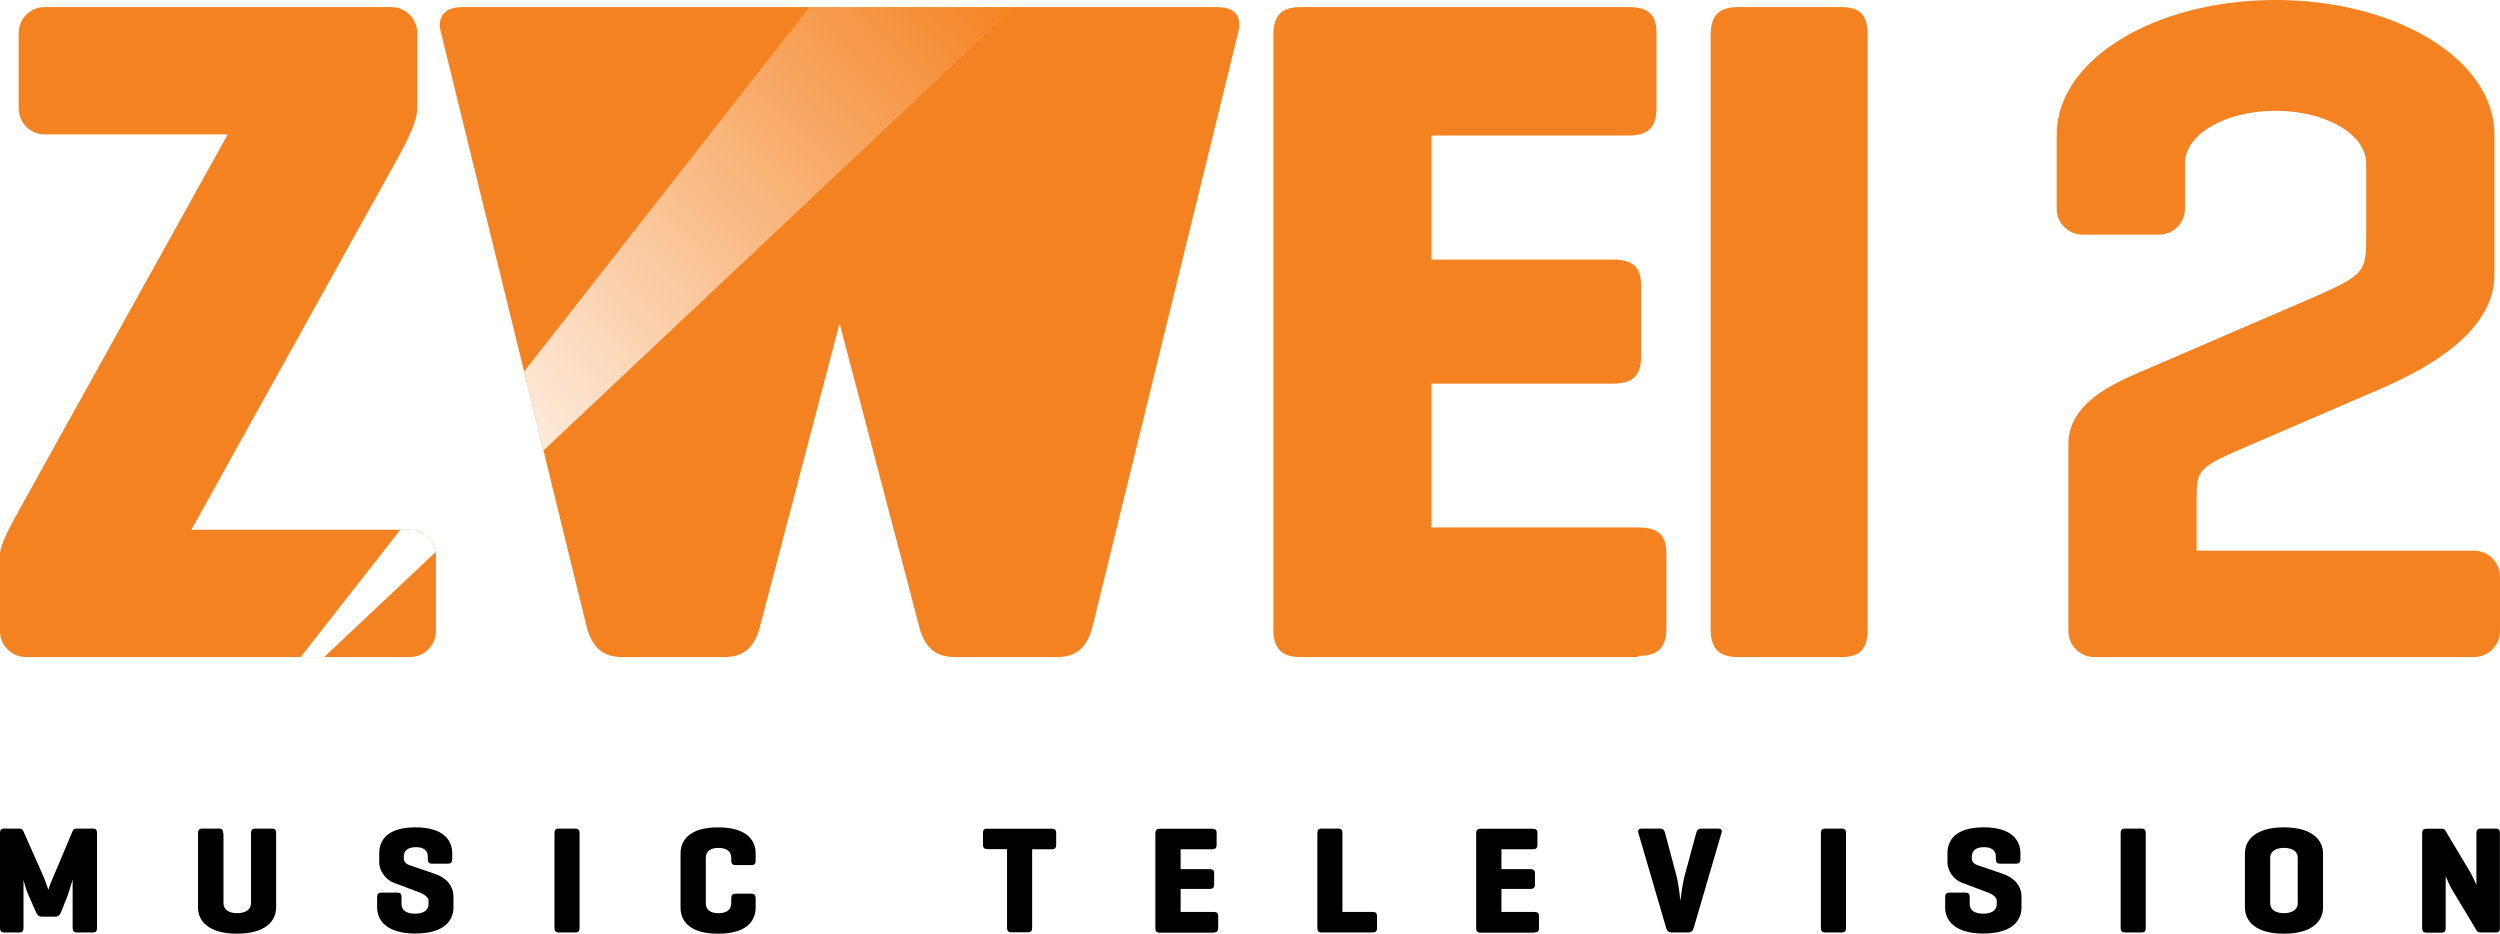
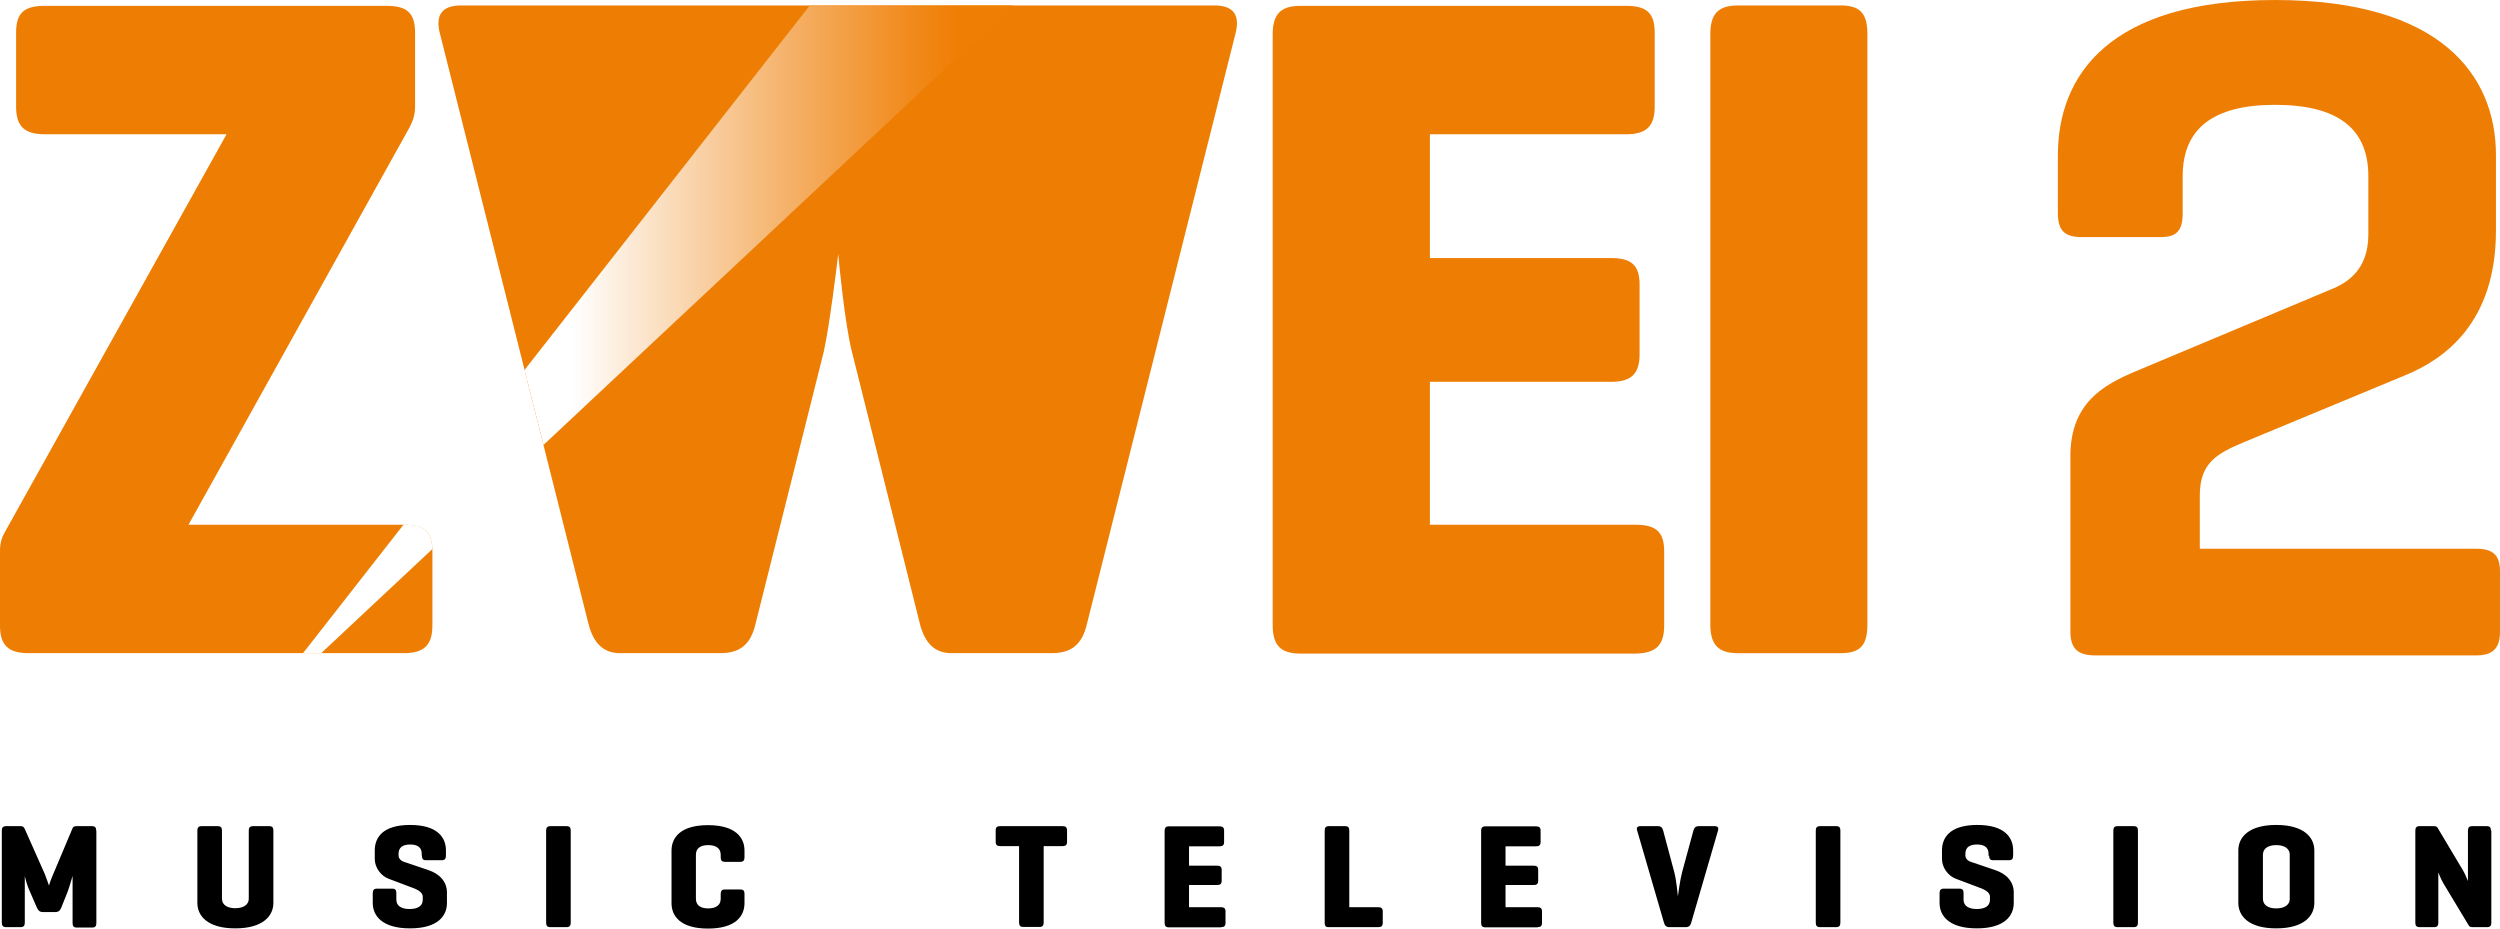
- <svg xmlns="http://www.w3.org/2000/svg" width="800" height="298.81" version="1.1">
+ <svg xmlns="http://www.w3.org/2000/svg" xmlns:xlink="http://www.w3.org/1999/xlink" width="800" height="297.14" enable-background="new 0 0 1260 720" space="preserve" version="1.0" viewBox="0 0 800 297.14">
  <defs>
-     <linearGradient id="D" x1="121.54" x2="274.51" y1="143.94" y2="-.095" gradientTransform="matrix(1.1917 0 0 1.1917 0 -.0011917)" gradientUnits="userSpaceOnUse">
+     <linearGradient id="SVGID_5_" x1="293.75" x2="484.5" y1="241.54" y2="241.54" gradientUnits="userSpaceOnUse">
      <stop stop-color="#fff" offset="0" />
-       <stop stop-color="#fff" stop-opacity="0" offset="1" />
+       <stop stop-color="#FCEAD6" offset=".15" />
+       <stop stop-color="#F5B066" offset=".573" />
+       <stop stop-color="#F18C20" offset=".865" />
+       <stop stop-color="#EF7E04" offset="1" />
    </linearGradient>
+     <linearGradient id="linearGradient861" x1="293.75" x2="484.5" y1="241.54" y2="241.54" gradientUnits="userSpaceOnUse" xlink:href="#SVGID_5_" />
+     <linearGradient id="linearGradient885" x1="293.75" x2="484.5" y1="241.54" y2="241.54" gradientTransform="matrix(.64511 0 0 .64511 -6.4511 -83.671)" gradientUnits="userSpaceOnUse" xlink:href="#SVGID_5_" />
  </defs>
-   <path d="m14.324 2.269c-4.621 0-8.342 3.72-8.342 8.342l3.224e-4 24.062c6.19e-5 4.621 3.72 8.342 8.342 8.342l58.552 2.63e-4 -64.542 116.21c-5.709 10.281-8.342 15.02-8.342 18.621v24.063c0 4.621 3.72 8.342 8.342 8.342h122.82c4.621 0 8.342-3.72 8.342-8.342v-24.062c0-4.621-3.72-8.342-8.342-8.342h-69.907l63.975-115.19c4.015-7.136 8.306-14.956 8.306-19.648v-24.062c0-4.621-3.72-8.342-8.342-8.342h-34.559z" fill="#f48221" stroke-width="1.192" paint-order="stroke fill markers" />
-   <path d="m148.04 2.27c-6.324 0-8.432 3.511-6.676 9.133l46.509 189.72c1.757 5.973 4.92 9.135 11.244 9.135h32.672c6.324 0 9.488-3.162 11.244-9.135l25.635-97.631 25.635 97.631c1.757 5.973 4.918 9.135 11.242 9.135h32.674c6.324 0 9.486-3.162 11.242-9.135l46.51-189.72c1.757-5.973-0.349-9.133-6.674-9.133z" fill="#f48221" stroke-width="3.513" />
-   <path d="m258.99 2.269-91.271 116.63 6.193 25.262 150.69-141.89-65.615-0.004z" fill="url(#D)" stop-color="#000000" stroke-width="1.192" style="font-variation-settings:normal;paint-order:stroke fill markers" />
-   <path d="m597.65 11.404c0-6.324-2.108-9.135-8.432-9.135h-33.025c-6.324 0-8.783 2.811-8.783 9.135v189.72c0 6.324 2.459 9.135 8.783 9.135h33.025c6.324 0 8.432-2.811 8.432-9.135z" fill="#f48221" stroke-width="3.513" />
-   <path d="m524.11 209.9c6.324 0 9.135-2.459 9.135-8.783v-23.89c0-6.324-2.811-8.432-9.135-8.432h-66.05v-46.024h57.969c6.324 0 9.135-2.459 9.135-8.783v-22.485c0-6.324-2.811-8.432-9.135-8.432h-57.969v-39.7h62.888c6.324 0 9.135-2.459 9.135-8.783v-23.89c0-6.324-2.811-8.432-9.135-8.432h-104.7c-6.324 0-8.783 2.811-8.783 9.135v189.72c0 6.324 2.459 9.135 8.783 9.135h107.86z" fill="#f48221" stroke-width="3.513" />
-   <g transform="translate(0 -77.866)" stroke-width=".562">
-     <path d="m735.28 366.88c0 2.246-2.078 3.201-4.437 3.201-2.415 0-4.38-0.955-4.38-3.201v-14.489c0-2.246 2.022-3.201 4.38-3.201 2.415 0 4.437 0.955 4.437 3.201zm-16.904 1.404c0 4.212 3.257 8.368 12.468 8.368 9.21 0 12.524-4.156 12.524-8.368v-17.297c0-4.212-3.313-8.368-12.524-8.368-9.21 0-12.468 4.156-12.468 8.368z" />
-     <path d="m185.46 344.47c0-1.011-0.337-1.46-1.348-1.46h-5.279c-1.011 0-1.404 0.449-1.404 1.46v30.326c0 1.011 0.393 1.46 1.404 1.46h5.279c1.011 0 1.348-0.449 1.348-1.46z" />
-     <path d="m136.91 352.78c0 1.011 0.337 1.46 1.348 1.46h5.054c1.011 0 1.404-0.449 1.404-1.46v-1.797c0-4.212-2.752-8.368-11.794-8.368s-11.569 4.156-11.569 8.368v2.808c0 2.808 2.078 5.56 4.549 6.515l7.02 2.639c1.853 0.674 4.212 1.516 4.212 3.257v0.955c0 2.246-1.966 3.089-4.324 3.089-2.415 0-4.324-0.842-4.324-3.089v-2.19c0-1.011-0.337-1.46-1.348-1.46h-5.054c-1.011 0-1.404 0.449-1.404 1.46v3.257c0 4.212 3.089 8.368 12.243 8.368 9.21 0 12.187-4.156 12.187-8.368v-3.426c0-3.594-2.471-6.178-6.121-7.357l-8.199-2.808c-0.562-0.225-1.573-0.786-1.573-2.078v-0.505c0-2.246 1.629-3.089 3.875-3.089s3.819 0.842 3.819 3.089z" />
-     <path d="m71.398 344.47c0-1.011-0.337-1.46-1.348-1.46h-5.279c-1.011 0-1.404 0.449-1.404 1.46v23.812c0 4.212 3.257 8.368 12.468 8.368s12.524-4.156 12.524-8.368v-23.812c0-1.011-0.337-1.46-1.348-1.46h-5.279c-1.011 0-1.404 0.449-1.404 1.46v22.408c0 2.246-2.078 3.201-4.437 3.201-2.415 0-4.38-0.955-4.38-3.201v-22.408z" />
-     <path d="m31.048 344.47c0-1.011-0.337-1.46-1.348-1.46h-5.054c-0.73 0-1.123 0.225-1.348 0.674l-6.402 15.163c-0.955 2.134-1.404 3.65-1.404 3.763-0.112-0.168-0.73-2.19-1.404-3.875l-6.627-14.939c-0.225-0.505-0.562-0.786-1.292-0.786h-4.774c-1.011 0-1.404 0.449-1.404 1.46v30.326c0 1.011 0.393 1.46 1.404 1.46h4.774c1.011 0 1.348-0.449 1.348-1.46v-15.332c0.112 0.393 0.73 2.808 1.292 4.1l2.696 6.178c0.393 0.899 0.899 1.46 1.853 1.46h4.268c0.955 0 1.516-0.505 1.909-1.46l2.134-5.335c0.562-1.573 1.516-4.998 1.573-5.111v15.5c0 1.011 0.393 1.46 1.404 1.46h5.054c1.011 0 1.348-0.449 1.348-1.46z" />
-     <path d="m241.81 365.31c0-1.011-0.337-1.46-1.348-1.46h-5.054c-1.011 0-1.404 0.449-1.404 1.46v1.573c0 2.246-1.685 3.201-4.1 3.201s-4.043-0.955-4.043-3.201v-14.489c0-2.246 1.685-3.201 4.043-3.201 2.415 0 4.1 0.955 4.1 3.201v0.842c0 1.011 0.393 1.46 1.404 1.46h5.054c1.011 0 1.348-0.449 1.348-1.46v-2.246c0-4.212-2.808-8.368-12.018-8.368s-12.018 4.156-12.018 8.368v17.297c0 4.212 2.808 8.368 12.018 8.368s12.018-4.156 12.018-8.368z" />
-     <path d="m686.64 344.47c0-1.011-0.337-1.46-1.348-1.46h-5.279c-1.011 0-1.404 0.449-1.404 1.46v30.326c0 1.011 0.393 1.46 1.404 1.46h5.279c1.011 0 1.348-0.449 1.348-1.46z" />
-     <path d="m638.68 352.78c0 1.011 0.337 1.46 1.348 1.46h5.111c1.011 0 1.404-0.449 1.404-1.46v-1.797c0-4.212-2.752-8.368-11.794-8.368s-11.569 4.156-11.569 8.368v2.808c0 2.808 2.078 5.56 4.549 6.515l7.02 2.639c1.853 0.674 4.212 1.516 4.212 3.257v0.955c0 2.246-1.966 3.089-4.324 3.089-2.415 0-4.324-0.842-4.324-3.089v-2.19c0-1.011-0.337-1.46-1.348-1.46h-5.111c-1.011 0-1.404 0.449-1.404 1.46v3.257c0 4.212 3.089 8.368 12.243 8.368 9.21 0 12.187-4.156 12.187-8.368v-3.426c0-3.594-2.471-6.178-6.121-7.357l-8.199-2.808c-0.562-0.225-1.573-0.786-1.573-2.078v-0.505c0-2.246 1.629-3.089 3.875-3.089s3.819 0.842 3.819 3.089z" />
-     <path d="m590.72 344.47c0-1.011-0.337-1.46-1.348-1.46h-5.279c-1.011 0-1.404 0.449-1.404 1.46v30.326c0 1.011 0.393 1.46 1.404 1.46h5.279c1.011 0 1.348-0.449 1.348-1.46z" />
-     <path d="m540.19 376.26c1.011 0 1.516-0.505 1.797-1.46l8.873-30.326c0.281-0.955-0.056-1.46-1.067-1.46h-5.335c-1.011 0-1.46 0.562-1.685 1.46l-3.707 13.703c-0.73 2.752-1.348 7.975-1.348 7.975s-0.505-5.223-1.236-7.975l-3.65-13.703c-0.225-0.955-0.674-1.46-1.685-1.46h-5.785c-1.011 0-1.348 0.562-1.067 1.46l8.873 30.326c0.281 0.955 0.786 1.46 1.797 1.46z" />
-     <path d="m491.02 376.26c1.011 0 1.46-0.393 1.46-1.404v-3.819c0-1.011-0.449-1.348-1.46-1.348h-10.558v-7.357h9.266c1.011 0 1.46-0.393 1.46-1.404v-3.594c0-1.011-0.449-1.348-1.46-1.348h-9.266v-6.346h10.053c1.011 0 1.46-0.393 1.46-1.404v-3.819c0-1.011-0.449-1.348-1.46-1.348h-16.736c-1.011 0-1.404 0.449-1.404 1.46v30.326c0 1.011 0.393 1.46 1.404 1.46h17.241z" />
-     <path d="m429.58 344.47c0-1.011-0.337-1.46-1.348-1.46h-5.279c-1.011 0-1.404 0.449-1.404 1.46v30.326c0 0.955 0.337 1.46 1.236 1.46h16.399c1.011 0 1.46-0.393 1.46-1.404v-3.819c0-1.011-0.449-1.348-1.46-1.348h-9.603z" />
-     <path d="m388.36 376.26c1.011 0 1.46-0.393 1.46-1.404v-3.819c0-1.011-0.449-1.348-1.46-1.348h-10.558v-7.357h9.266c1.011 0 1.46-0.393 1.46-1.404v-3.594c0-1.011-0.449-1.348-1.46-1.348h-9.266v-6.346h10.053c1.011 0 1.46-0.393 1.46-1.404v-3.819c0-1.011-0.449-1.348-1.46-1.348h-16.736c-1.011 0-1.404 0.449-1.404 1.46v30.326c0 1.011 0.393 1.46 1.404 1.46h17.241z" />
-     <path d="m316.02 343.01c-1.011 0-1.46 0.337-1.46 1.348v3.819c0 1.011 0.449 1.404 1.46 1.404h6.234v25.16c0 1.011 0.393 1.46 1.404 1.46h5.279c1.011 0 1.348-0.449 1.348-1.46v-25.104h6.234c1.011 0 1.46-0.393 1.46-1.404v-3.819c0-1.011-0.449-1.348-1.46-1.348h-20.498z" />
-     <path d="m799.97 344.47c0-1.011-0.337-1.46-1.348-1.46h-4.774c-1.011 0-1.404 0.449-1.404 1.46v16.623c-0.505-1.179-1.123-2.639-1.685-3.65l-8.255-13.815c-0.168-0.393-0.562-0.562-1.236-0.562h-4.774c-1.011 0-1.404 0.449-1.404 1.46v30.326c0 1.011 0.393 1.46 1.404 1.46h4.774c1.011 0 1.348-0.449 1.348-1.46v-16.623c0.562 1.348 1.292 3.089 2.078 4.38l7.806 12.973c0.281 0.505 0.562 0.674 1.348 0.674h4.774c1.011 0 1.348-0.449 1.348-1.46z" />
-   </g>
-   <path d="m728.18 4e-6c-38.804 0-70.042 19.185-70.042 43.016v23.741c0 4.621 3.72 8.342 8.342 8.342h24.364c4.621 0 8.342-3.72 8.342-8.342v-14.459c0-9.33 12.931-16.842 28.994-16.842s28.996 7.511 28.996 16.842v22.801c0 12.774-1e-3 12.775-22.447 22.447l-49.639 21.39c-8.681 3.741-23.208 10.002-23.208 23.211v59.769c0 4.621 3.72 8.342 8.342 8.342h121.43c4.621 0 8.342-3.72 8.342-8.342v-17.356c0-4.621-3.72-8.342-8.342-8.342h-88.728v-15.881c0-10.543-1e-3 -10.544 18.525-18.527l40.122-17.289c17.32-7.464 36.647-19.186 36.647-36.647v-44.857c0-23.83-31.24-43.016-70.045-43.016z" fill="#f48221" stroke-width="1.192" paint-order="stroke fill markers" />
-   <path d="m128.12 169.51-31.885 40.744h7.49l35.676-33.592c-0.575-4.053-4.032-7.152-8.248-7.152h-3.033z" fill="url(#D)" stop-color="#000000" stroke-width="1.192" style="font-variation-settings:normal;paint-order:stroke fill markers" />
+   <link rel="stylesheet" type="text/css" />
+   <link rel="stylesheet" type="text/css" />
+   <style lang="en" type="text/css" />
+   <style lang="en" type="text/css" />
+   <path d="m703.94 175.6v-17.095c0-10.386 5.483-13.418 14.321-17.095l51.48-21.353c12.515-5.161 28.965-16.773 28.965-46.319v-24.063c0-25.611-17.676-49.673-70.704-49.673s-69.478 24.063-69.478 49.673v18.579c0 5.483 2.129 7.612 7.612 7.612h25.288c5.161 0 7.032-2.129 7.032-7.612v-11.87c0-15.225 9.741-22.837 29.546-22.837 20.127 0 29.869 7.612 29.869 22.837v18.644c0 11.289-6.709 15.547-12.193 17.676l-62.447 26.191c-10.064 4.258-20.708 10.064-20.708 27.095v56.124c0 5.483 2.451 7.612 7.935 7.612h121.93c5.161 0 7.612-2.129 7.612-7.612v-19.224c0-5.483-2.451-7.29-7.612-7.29h-88.444m-106.38 24.256v-188.95c0-6.387-2.129-9.161-8.515-9.161h-32.901c-6.387 0-8.838 2.774-8.838 9.161v188.95c0 6.387 2.451 9.161 8.838 9.161h32.901c6.387 0 8.515-2.709 8.515-9.161m-65.027 0.323v-23.74c0-6.387-2.774-8.515-9.161-8.515h-65.801v-45.738h57.931c6.387 0 9.161-2.451 9.161-8.838v-22.256c0-6.387-2.774-8.515-9.161-8.515h-57.931v-39.61h62.769c6.387 0 9.161-2.451 9.161-8.838v-23.74c0-6.387-2.774-8.515-9.161-8.515h-104.25c-6.387 0-8.838 2.774-8.838 9.161v188.95c0 6.387 2.451 9.161 8.838 9.161h107.28c6.451-0.129 9.161-2.58 9.161-8.967m-351.46-198.44h-33.546c-6.387 0-8.257 3.355-6.709 9.161l47.545 188.95c1.548 5.806 4.58 9.161 10.064 9.161h31.997c6.387 0 9.741-2.774 11.289-9.161l21.934-87.477c1.806-8.257 4.258-28.062 4.58-31.094 0.323 3.677 2.129 21.934 4.258 30.772l21.934 87.799c1.548 5.806 4.58 9.161 10.064 9.161h31.997c6.387 0 9.741-2.774 11.289-9.161l47.545-188.95c1.548-5.806-0.323-9.161-6.709-9.161h-207.53m-42.706 198.44v-23.74c0-6.387-2.774-8.515-9.161-8.515h-68.898l70.704-127.09c0.903-1.806 1.806-3.677 1.806-6.709v-23.74c0-6.387-2.774-8.515-9.161-8.515h-109.35c-6.387 0-9.161 2.129-9.161 8.515v23.74c0 6.387 2.774 8.838 9.161 8.838h58.189l-70.962 127.34c-0.903 1.548-1.548 3.355-1.548 6.064v23.805c0 6.387 2.774 8.838 9.161 8.838h120.05c6.387 0 9.161-2.451 9.161-8.838m147.54-198.44h-30.772 30.772" fill="#ed7e03" stroke-width=".645" />
+   <path transform="matrix(.64511 0 0 .64511 -6.4511 -83.671)" d="m279.6 350.4-9.4-37.2 141.5-180.8h100.7l-232.8 218" fill="url(#linearGradient861)" />
+   <path d="m102.77 209.02h-5.806l32.191-41.158h0.065c6.128 0 8.902 2 9.161 7.806l-35.61 33.352" fill="url(#linearGradient885)" stroke-width=".645" style="font-variation-settings:normal" />
+   <path d="m30.772 265.79c0-0.968-0.323-1.419-1.355-1.419h-4.903c-0.71 0-1.097 0.194-1.29 0.645l-6.193 14.708c-0.903 2.064-1.355 3.548-1.355 3.677-0.065-0.194-0.71-2.129-1.355-3.742l-6.451-14.515c-0.258-0.452-0.516-0.774-1.226-0.774h-4.709c-0.968 0-1.355 0.452-1.355 1.419v29.481c0 0.968 0.387 1.419 1.355 1.419h4.645c0.968 0 1.355-0.452 1.355-1.419v-14.902c0.065 0.387 0.71 2.774 1.226 4l2.645 6.064c0.387 0.839 0.839 1.419 1.806 1.419h4.129c0.968 0 1.484-0.452 1.871-1.419l2.064-5.161c0.581-1.548 1.484-4.838 1.548-4.967v15.096c0 0.968 0.387 1.419 1.355 1.419h4.903c0.968 0 1.355-0.452 1.355-1.419v-29.611zm40.255 0c0-0.968-0.323-1.419-1.355-1.419h-5.161c-0.968 0-1.355 0.452-1.355 1.419v23.159c0 4.064 3.161 8.128 12.128 8.128s12.193-4.064 12.193-8.128v-23.159c0-0.968-0.323-1.419-1.355-1.419h-5.161c-0.968 0-1.355 0.452-1.355 1.419v21.74c0 2.193-2 3.096-4.322 3.096s-4.258-0.903-4.258-3.096zm63.995 8.064c0 0.968 0.323 1.419 1.355 1.419h4.967c0.968 0 1.355-0.452 1.355-1.419v-1.742c0-4.064-2.645-8.128-11.483-8.128-8.774 0-11.289 4.064-11.289 8.128v2.774c0 2.774 2 5.419 4.451 6.322l6.838 2.58c1.806 0.645 4.064 1.484 4.064 3.161v0.968c0 2.193-1.871 2.967-4.258 2.967-2.322 0-4.193-0.839-4.193-2.967v-2.129c0-0.968-0.323-1.419-1.355-1.419h-4.838c-0.968 0-1.355 0.452-1.355 1.419v3.161c0 4.064 2.967 8.128 11.935 8.128 8.967 0 11.806-4.064 11.806-8.128v-3.355c0-3.548-2.451-6-5.935-7.161l-7.999-2.709c-0.516-0.194-1.548-0.774-1.548-2.064v-0.452c0-2.193 1.548-2.967 3.742-2.967 2.193 0 3.677 0.839 3.677 2.967v0.645zm47.609-8.064c0-0.968-0.323-1.419-1.355-1.419h-5.161c-0.968 0-1.355 0.452-1.355 1.419v29.481c0 0.968 0.387 1.419 1.355 1.419h5.161c0.968 0 1.355-0.452 1.355-1.419zm55.608 20.256c0-0.968-0.323-1.419-1.355-1.419h-4.903c-0.968 0-1.355 0.452-1.355 1.419v1.548c0 2.193-1.677 3.096-4 3.096s-3.935-0.903-3.935-3.096v-14.063c0-2.193 1.613-3.096 3.935-3.096s4 0.903 4 3.096v0.839c0 0.968 0.387 1.419 1.355 1.419h4.903c0.968 0 1.355-0.452 1.355-1.419v-2.193c0-4.064-2.774-8.128-11.676-8.128-8.902 0-11.676 4.064-11.676 8.128v16.837c0 4.064 2.774 8.128 11.676 8.128 8.902 0 11.676-4.064 11.676-8.128zm81.8-21.676c-0.968 0-1.419 0.323-1.419 1.355v3.677c0 0.968 0.452 1.355 1.419 1.355h6.064v24.45c0 0.968 0.387 1.419 1.355 1.419h5.161c0.968 0 1.355-0.452 1.355-1.419v-24.45h6.064c0.968 0 1.419-0.387 1.419-1.355v-3.677c0-0.968-0.452-1.355-1.419-1.355zm70.704 32.32c0.968 0 1.419-0.387 1.419-1.355v-3.677c0-0.968-0.452-1.355-1.419-1.355h-10.257v-7.096h9.031c0.968 0 1.419-0.387 1.419-1.355v-3.484c0-0.968-0.452-1.355-1.419-1.355h-9.031v-6.193h9.806c0.968 0 1.419-0.387 1.419-1.355v-3.677c0-0.968-0.452-1.355-1.419-1.355h-16.257c-0.968 0-1.355 0.452-1.355 1.419v29.481c0 0.968 0.387 1.419 1.355 1.419h16.708zm41.029-30.901c0-0.968-0.323-1.419-1.355-1.419h-5.161c-0.968 0-1.355 0.452-1.355 1.419v29.481c0 0.968 0.323 1.419 1.161 1.419h15.999c0.968 0 1.419-0.387 1.419-1.355v-3.677c0-0.968-0.452-1.355-1.419-1.355h-9.29zm60.253 30.901c0.968 0 1.419-0.387 1.419-1.355v-3.677c0-0.968-0.452-1.355-1.419-1.355h-10.257v-7.096h9.031c0.968 0 1.419-0.387 1.419-1.355v-3.484c0-0.968-0.452-1.355-1.419-1.355h-9.031v-6.193h9.806c0.968 0 1.419-0.387 1.419-1.355v-3.677c0-0.968-0.452-1.355-1.419-1.355h-16.257c-0.968 0-1.355 0.452-1.355 1.419v29.481c0 0.968 0.387 1.419 1.355 1.419h16.708zm47.416 0c0.968 0 1.484-0.452 1.742-1.419l8.58-29.481c0.258-0.903-0.065-1.419-1.032-1.419h-5.161c-0.968 0-1.419 0.516-1.677 1.419l-3.613 13.289c-0.71 2.645-1.355 7.741-1.355 7.741s-0.452-5.096-1.161-7.741l-3.548-13.289c-0.258-0.903-0.645-1.419-1.677-1.419h-5.612c-0.968 0-1.355 0.516-1.032 1.419l8.58 29.481c0.258 0.968 0.774 1.419 1.742 1.419zm49.48-30.901c0-0.968-0.323-1.419-1.355-1.419h-5.161c-0.968 0-1.355 0.452-1.355 1.419v29.481c0 0.968 0.387 1.419 1.355 1.419h5.161c0.968 0 1.355-0.452 1.355-1.419zm47.609 8.064c0 0.968 0.323 1.419 1.355 1.419h4.967c0.968 0 1.355-0.452 1.355-1.419v-1.742c0-4.064-2.645-8.128-11.483-8.128-8.774 0-11.289 4.064-11.289 8.128v2.774c0 2.774 2 5.419 4.451 6.322l6.838 2.58c1.806 0.645 4.064 1.484 4.064 3.161v0.968c0 2.193-1.871 2.967-4.258 2.967-2.322 0-4.193-0.839-4.193-2.967v-2.129c0-0.968-0.323-1.419-1.355-1.419h-4.967c-0.968 0-1.355 0.452-1.355 1.419v3.161c0 4.064 2.967 8.128 11.935 8.128 8.902 0 11.806-4.064 11.806-8.128v-3.355c0-3.548-2.451-6-5.935-7.161l-7.999-2.709c-0.516-0.194-1.548-0.774-1.548-2.064v-0.452c0-2.193 1.548-2.967 3.742-2.967s3.677 0.839 3.677 2.967v0.645zm47.609-8.064c0-0.968-0.323-1.419-1.355-1.419h-5.161c-0.968 0-1.355 0.452-1.355 1.419v29.481c0 0.968 0.387 1.419 1.355 1.419h5.161c0.968 0 1.355-0.452 1.355-1.419zm32.126 23.159c0 4.064 3.161 8.128 12.128 8.128s12.193-4.064 12.193-8.128v-16.837c0-4.064-3.225-8.128-12.193-8.128s-12.128 4.064-12.128 8.128zm16.45-1.355c0 2.193-2 3.096-4.322 3.096s-4.258-0.903-4.258-3.096v-14.063c0-2.193 1.935-3.096 4.258-3.096s4.322 0.903 4.322 3.096zm64.382-21.805c0-0.968-0.323-1.419-1.355-1.419h-4.645c-0.968 0-1.355 0.452-1.355 1.419v16.128c-0.452-1.161-1.097-2.58-1.677-3.548l-7.999-13.418c-0.194-0.387-0.581-0.581-1.161-0.581h-4.645c-0.968 0-1.355 0.452-1.355 1.419v29.481c0 0.968 0.387 1.419 1.355 1.419h4.645c0.968 0 1.355-0.452 1.355-1.419v-16.128c0.516 1.355 1.226 2.967 2.064 4.258l7.612 12.644c0.258 0.452 0.581 0.645 1.29 0.645h4.645c0.968 0 1.355-0.452 1.355-1.419v-29.481z" stroke-width=".645" />
</svg>
